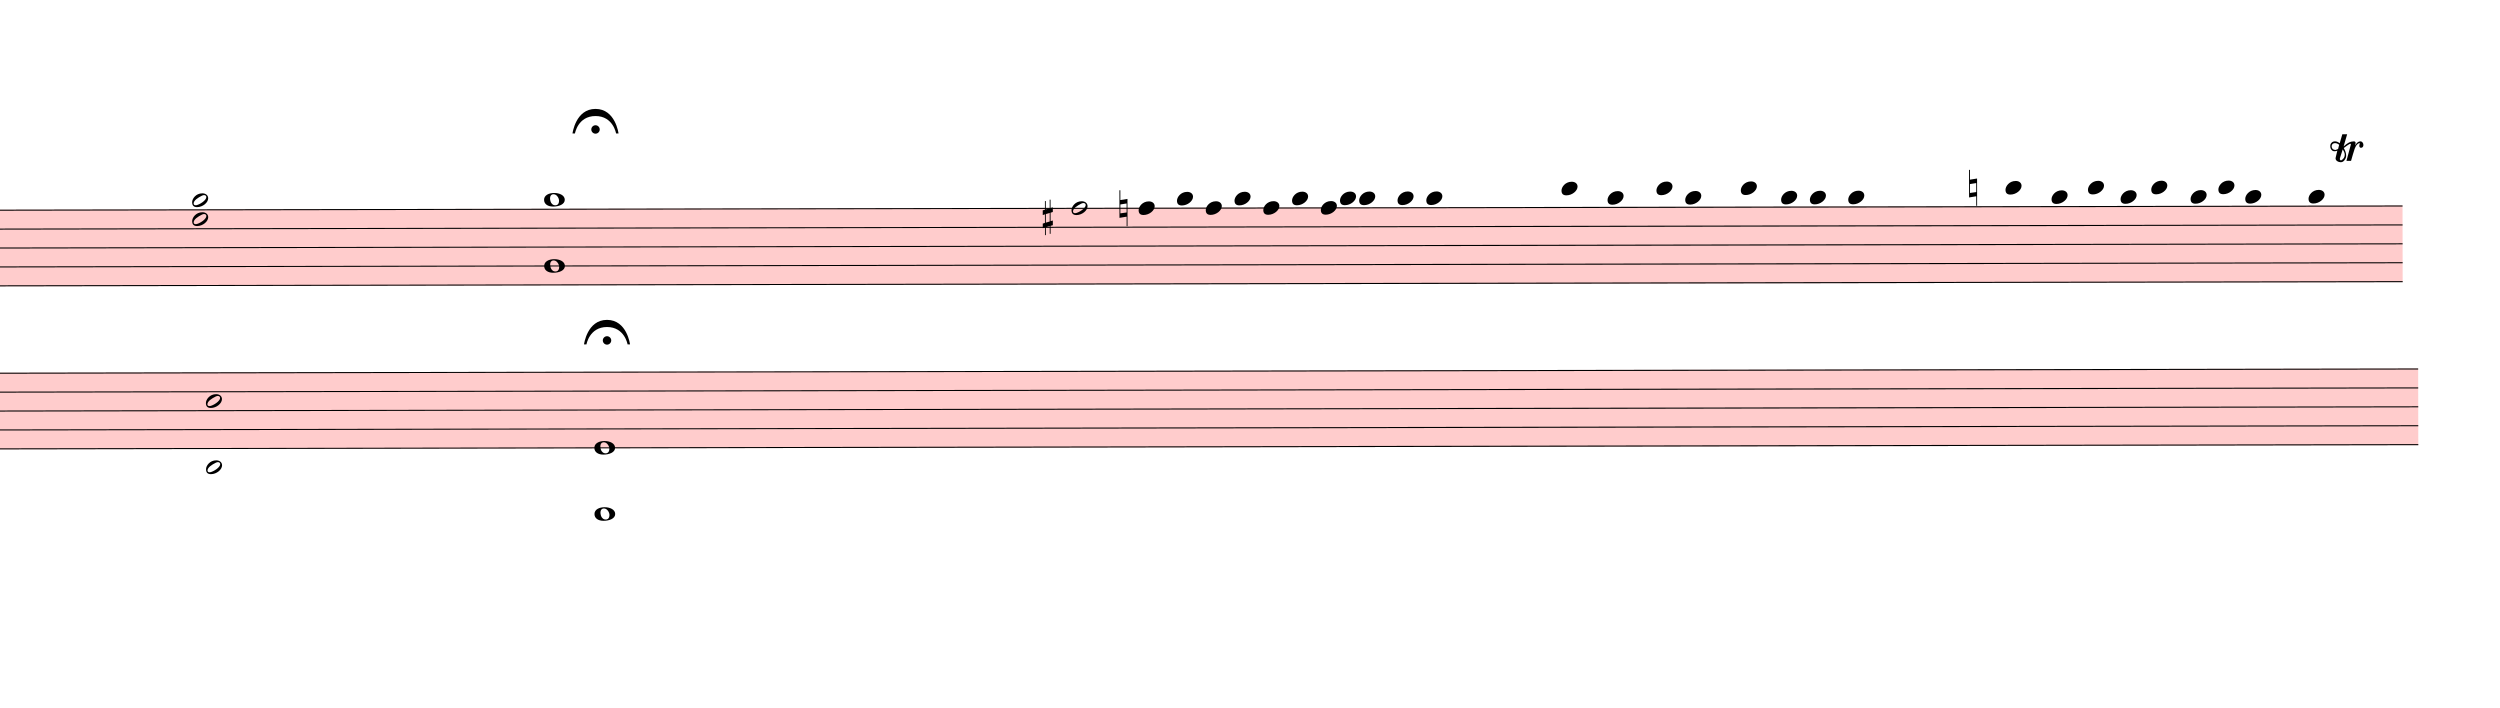
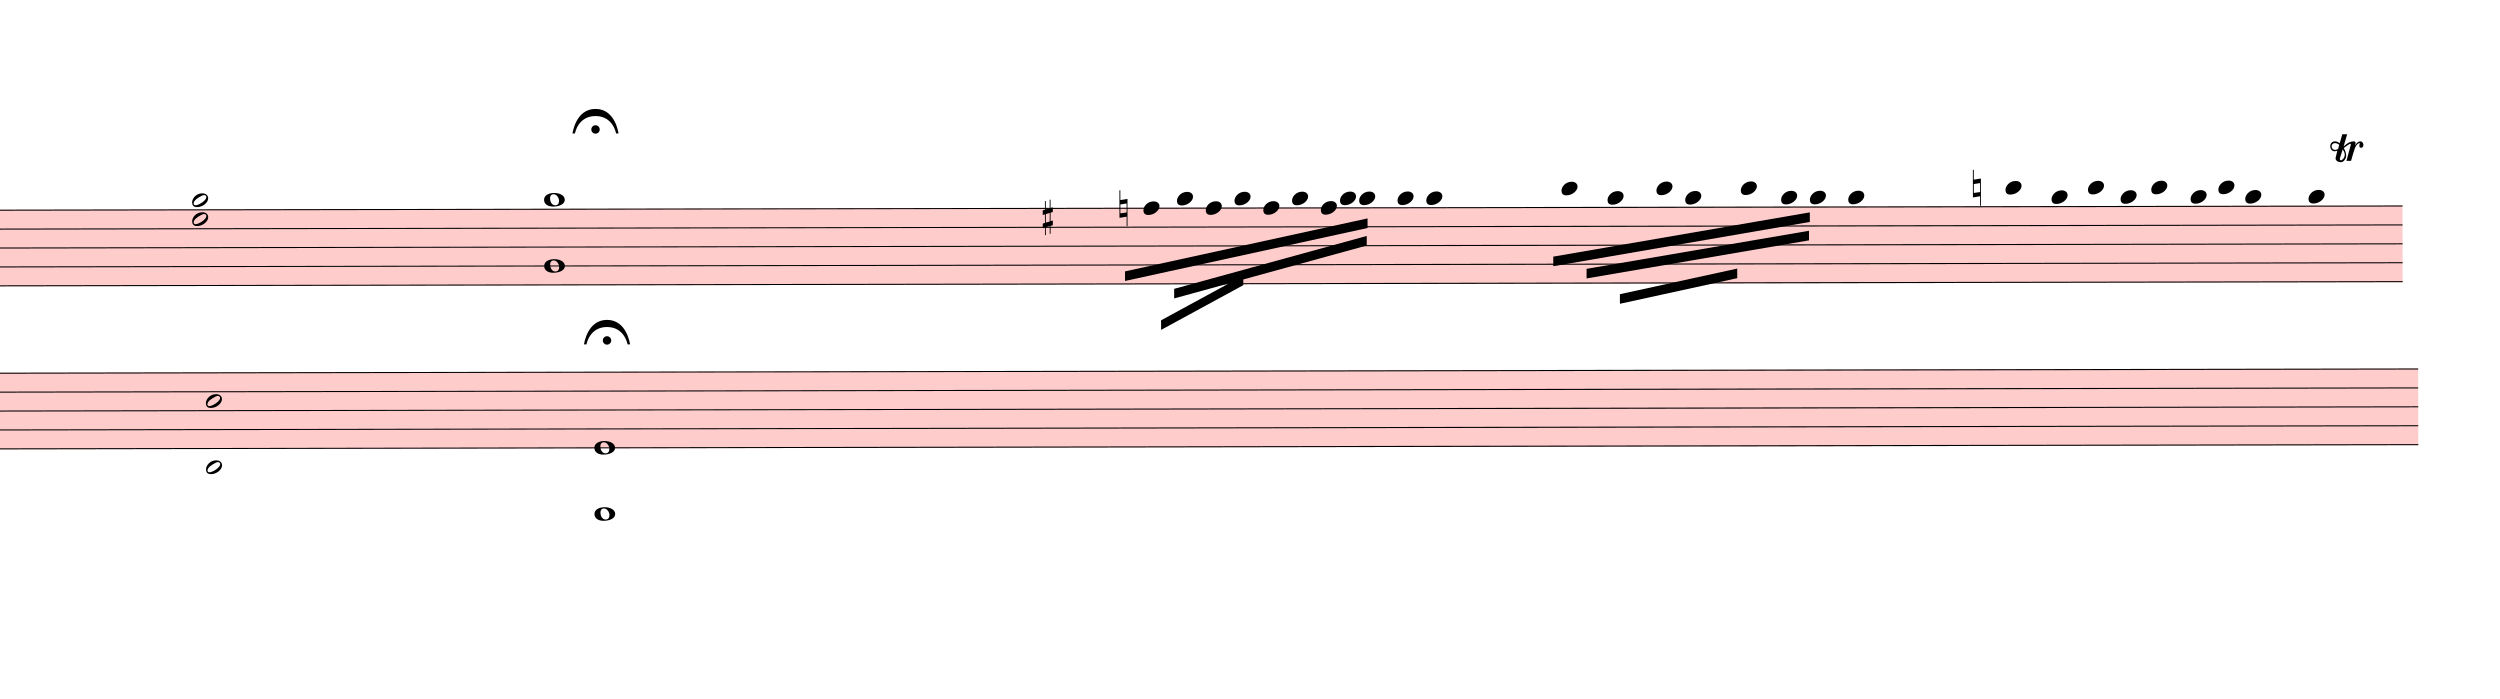
- <svg xmlns="http://www.w3.org/2000/svg" viewBox="2745 -73.5 23463 6638.75" version="1.1" overflow="visible">
+ <svg xmlns="http://www.w3.org/2000/svg" viewBox="2745 -73.5 23463 6553.5" version="1.1" overflow="visible">
  <defs>
    <style type="text/css">
    /* .staff * {
      fill: #000;
      stroke: #000;
    }

    .deletionBack {
      fill: #00000033;
    } */
  </style>
+     <symbol id="sym_notehead_quarter" viewBox="0 0 1000 1000" overflow="inherit">
+       <path transform="scale(1,-1)" d="M0 -39c0 68 73 172 200 172c66 0 114 -37 114 -95c0 -84 -106 -171 -218 -171c-64 0 -96 30 -96 94z" />
+     </symbol>
    <symbol id="sym_notehead_half" viewBox="0 0 1000 1000" overflow="inherit">
      <path transform="scale(1,-1)" d="M278 64c0 22 -17 39 -43 39c-12 0 -26 -3 -41 -10c-85 -43 -165 -94 -165 -156c5 -25 15 -32 49 -32c67 11 200 95 200 159zM0 -36c0 68 73 174 200 174c66 0 114 -39 114 -97c0 -84 -106 -173 -218 -173c-64 0 -96 32 -96 96z" />
-     </symbol>
-     <symbol id="sym_notehead_quarter" viewBox="0 0 1000 1000" overflow="inherit">
-       <path transform="scale(1,-1)" d="M0 -39c0 68 73 172 200 172c66 0 114 -37 114 -95c0 -84 -106 -171 -218 -171c-64 0 -96 30 -96 94z" />
    </symbol>
    <symbol id="sym_notehead_whole" viewBox="0 0 1000 1000" overflow="inherit">
      <path transform="scale(1,-1)" d="M198 133c102 0 207 -45 207 -133c0 -92 -118 -133 -227 -133c-101 0 -178 46 -178 133c0 88 93 133 198 133zM293 -21c0 14 -3 29 -8 44c-7 20 -18 38 -33 54c-20 21 -43 31 -68 31l-20 -2c-15 -5 -27 -14 -36 -28c-4 -9 -6 -17 -8 -24s-3 -16 -3 -27c0 -15 3 -34 9 -57 s18 -41 34 -55c15 -15 36 -23 62 -23c4 0 10 1 18 2c19 5 32 15 40 30s13 34 13 55z" />
    </symbol>
    <symbol id="sym_accid_s" viewBox="0 0 1000 1000" overflow="inherit">
      <path transform="scale(1,-1)" d="M136 186v169h17v-164l44 14v-91l-44 -14v-165l44 12v-91l-44 -13v-155h-17v150l-76 -22v-155h-17v149l-43 -13v90l43 14v167l-43 -14v92l43 13v169h17v-163zM60 73v-167l76 22v168z" />
    </symbol>
    <symbol id="sym_accid_n" viewBox="0 0 1000 1000" overflow="inherit">
      <path transform="scale(1,-1)" d="M0 -188v539h18v-191l139 22v-533h-17v186zM18 -100l122 17v176l-122 -19v-174z" />
    </symbol>
    <symbol id="trill-symbol" viewBox="0 0 1000 1000" overflow="inherit">
      <path transform="scale(1,-1)" d="M162 167l-36 -115l-1 -10c0 -10 5 -16 16 -19c32 18 48 43 48 75c0 20 -9 43 -27 69zM432 225c0 -21 -11 -36 -31 -37c-15 0 -20 10 -23 25l3 14l2 11l1 9l-4 4c-1 -1 -2 -1 -3 -1c-23 -13 -36 -24 -47 -48l-12 -27c-18 -50 -31 -105 -47 -157h-60l58 214c0 7 -3 5 -5 9 c-7 0 -25 -8 -51 -28l-37 -28c20 -34 31 -67 31 -97c0 -12 -1 -21 -4 -28l-6 -15c-1 -3 -5 -10 -12 -19c-14 -18 -30 -26 -49 -26c-30 0 -67 18 -67 52c1 1 1 6 3 15l20 84c-9 -5 -21 -8 -36 -8c-21 0 -29 7 -40 19c-10 12 -16 27 -16 47c0 23 6 33 17 45s25 18 46 18 c19 0 39 -8 60 -25l34 117h63l-46 -158l38 31l32 20c21 10 35 13 62 15c16 0 24 -7 24 -21l-1 -10l-6 -24c21 37 44 55 70 55c23 0 39 -23 39 -47zM18 208c0 -27 17 -47 45 -47l3 -2l13 4l23 9l14 55c-17 15 -35 22 -55 22c-26 0 -43 -17 -43 -41z" />
    </symbol>
    <symbol id="fermataNorm-symbol" viewBox="0 0 1000 1000" overflow="inherit">
      <path transform="scale(1,-1)" d="M0 0c0 0 40 320 300 320s300 -320 300 -320h-32s-38 227 -268 227s-268 -227 -268 -227h-32zM355 52c0 -30 -25 -55 -55 -55s-55 25 -55 55s25 55 55 55s55 -25 55 -55z" />
    </symbol>
    <symbol id="fermataInv-symbol" viewBox="0 0 1000 1000" overflow="inherit">
      <path transform="scale(1,-1)" d="M0 0h32s38 -227 268 -227s268 227 268 227h32s-40 -320 -300 -320s-300 320 -300 320zM355 -52c0 -30 -25 -55 -55 -55s-55 25 -55 55s25 55 55 55s55 -25 55 -55z" />
    </symbol>
  </defs>
  <g class="rastrums">
    <g class="rastrum" data-id="r6321e770-a77c-45ad-833d-598869dcdb76" style="transform: rotate(-0.1deg); transform-origin: 2538px 1899px;">
      <g class="rastrum bounding-box" data-id="bbox-r6321e770-a77c-45ad-833d-598869dcdb76">
        <rect x="2538" y="1899" width="22752" height="720" fill="#ff000033" />
      </g>
      <path d="M2538 1904 L25290 1904" stroke-width="10" stroke="black" />
      <path d="M2538 2081.5 L25290 2081.5" stroke-width="10" stroke="black" />
      <path d="M2538 2259 L25290 2259" stroke-width="10" stroke="black" />
      <path d="M2538 2436.5 L25290 2436.5" stroke-width="10" stroke="black" />
      <path d="M2538 2614 L25290 2614" stroke-width="10" stroke="black" />
    </g>
    <g class="rastrum" data-id="rb5840a45-39ce-4e5e-a776-89e5314f0fd4" style="transform: rotate(-0.1deg); transform-origin: 2556px 3429px;">
      <g class="rastrum bounding-box" data-id="bbox-rb5840a45-39ce-4e5e-a776-89e5314f0fd4">
        <rect x="2556" y="3429" width="22878" height="720" fill="#ff000033" />
      </g>
      <path d="M2556 3434 L25434 3434" stroke-width="10" stroke="black" />
      <path d="M2556 3611.5 L25434 3611.5" stroke-width="10" stroke="black" />
      <path d="M2556 3789 L25434 3789" stroke-width="10" stroke="black" />
      <path d="M2556 3966.5 L25434 3966.5" stroke-width="10" stroke="black" />
      <path d="M2556 4144 L25434 4144" stroke-width="10" stroke="black" />
    </g>
  </g>
  <g class="draft" data-label="1" data-id="d65e894d8-978c-48b3-8ee4-74f439c0de86">
    <g class="system" data-id="s5978f2b3-de3a-4eee-9e8b-838c4486910b">
      <g class="staff" data-n="1" data-rastrum="r6321e770-a77c-45ad-833d-598869dcdb76" style="transform: rotate(-0.1deg); transform-origin: 2538px 1899px;">
-         <g class="note" data-id="dfa546505-7fa1-42bf-ab8d-4b381526fefe" data-stem.dir="down">
-           <g class="notehead">
-             <use href="#sym_notehead_half" height="480px" width="480px" x="12798" y="1904" />
-           </g>
-           <g class="stem">
-             <path d="M12798 1904 L12798 1992.75" stroke-width="14" />
-           </g>
-         </g>
        <g class="note" data-id="d03eaf7bb-aeb4-47b5-9257-d57af2b436ac" data-stem.dir="down">
          <g class="notehead">
-             <use href="#sym_notehead_quarter" height="480px" width="480px" x="13428" y="1904" />
-           </g>
-           <g class="stem">
-             <path d="M13428 1904 L13428 1992.75" stroke-width="14" />
+             <use href="#sym_notehead_quarter" height="480px" width="480px" x="13473" y="1904" />
+           </g>
+           <g class="stem">
+             <path d="M13473 1904 L13473 2170.25" stroke-width="14" />
          </g>
        </g>
        <g class="note" data-id="da8c91242-55ad-475e-9189-fdb6ebbce18b" data-stem.dir="down">
          <g class="notehead">
            <use href="#sym_notehead_quarter" height="480px" width="480px" x="13788" y="1815.25" />
          </g>
          <g class="ledgerLines above" />
          <g class="stem">
-             <path d="M13788 1815.25 L13788 1904" stroke-width="14" />
+             <path d="M13788 1815.25 L13788 2081.5" stroke-width="14" />
          </g>
        </g>
        <g class="note" data-id="d4bce76cf-d434-4a92-a945-a74a65339186" data-stem.dir="down">
          <g class="notehead">
            <use href="#sym_notehead_quarter" height="480px" width="480px" x="14058" y="1904" />
          </g>
          <g class="stem">
-             <path d="M14058 1904 L14058 1992.75" stroke-width="14" />
+             <path d="M14058 1904 L14058 2081.5" stroke-width="14" />
          </g>
        </g>
        <g class="note" data-id="dd37b0cbf-57ca-46e1-a5be-5cbb2d892747" data-stem.dir="down">
          <g class="notehead">
            <use href="#sym_notehead_quarter" height="480px" width="480px" x="14328" y="1815.25" />
          </g>
          <g class="ledgerLines above" />
          <g class="stem">
-             <path d="M14328 1815.25 L14328 1904" stroke-width="14" />
+             <path d="M14328 1815.25 L14328 2081.5" stroke-width="14" />
          </g>
        </g>
        <g class="note" data-id="da4004729-9ac0-4d80-9904-352d88af2f65" data-stem.dir="down">
          <g class="notehead">
            <use href="#sym_notehead_quarter" height="480px" width="480px" x="14598" y="1904" />
          </g>
          <g class="stem">
-             <path d="M14598 1904 L14598 1992.75" stroke-width="14" />
+             <path d="M14598 1904 L14598 2081.5" stroke-width="14" />
          </g>
        </g>
        <g class="note" data-id="d005bf55e-e868-46fc-a493-83a6882627d8" data-stem.dir="down">
          <g class="notehead">
            <use href="#sym_notehead_quarter" height="480px" width="480px" x="14868" y="1815.25" />
          </g>
          <g class="ledgerLines above" />
          <g class="stem">
-             <path d="M14868 1815.25 L14868 1904" stroke-width="14" />
+             <path d="M14868 1815.25 L14868 1992.75" stroke-width="14" />
          </g>
        </g>
        <g class="note" data-id="d87aa2ec6-12b5-4380-8cd0-b7c06335d06b" data-stem.dir="down">
          <g class="notehead">
            <use href="#sym_notehead_quarter" height="480px" width="480px" x="15138" y="1904" />
          </g>
          <g class="stem">
            <path d="M15138 1904 L15138 1992.75" stroke-width="14" />
          </g>
        </g>
        <g class="note" data-id="dd771009c-06b3-4524-8b19-31c23fc4a6ce" data-stem.dir="down">
          <g class="notehead">
            <use href="#sym_notehead_quarter" height="480px" width="480px" x="15318" y="1815.25" />
          </g>
          <g class="ledgerLines above" />
          <g class="stem">
-             <path d="M15318 1815.25 L15318 1904" stroke-width="14" />
+             <path d="M15318 1815.25 L15318 1992.75" stroke-width="14" />
          </g>
        </g>
        <g class="note" data-id="d0ded0817-370b-4041-a04b-f60026a1c852" data-stem.dir="down">
          <g class="notehead">
            <use href="#sym_notehead_quarter" height="480px" width="480px" x="15498" y="1815.25" />
          </g>
          <g class="ledgerLines above" />
          <g class="stem">
-             <path d="M15498 1815.25 L15498 1904" stroke-width="14" />
+             <path d="M15498 1815.25 L15498 1992.75" stroke-width="14" />
          </g>
        </g>
        <g class="note" data-id="d8c4836d4-2701-4270-8980-cbed0035df58" data-stem.dir="down">
          <g class="notehead">
            <use href="#sym_notehead_quarter" height="480px" width="480px" x="15858" y="1815.25" />
          </g>
          <g class="ledgerLines above" />
          <g class="stem">
-             <path d="M15858 1815.25 L15858 1904" stroke-width="14" />
+             <path d="M15858 1815.25 L15858 1992.75" stroke-width="14" />
          </g>
        </g>
        <g class="note" data-id="d3cf29756-edec-4132-8eeb-de9e52abedbc" data-stem.dir="down">
          <g class="notehead">
            <use href="#sym_notehead_quarter" height="480px" width="480px" x="16128" y="1815.25" />
          </g>
          <g class="ledgerLines above" />
          <g class="stem">
-             <path d="M16128 1815.25 L16128 1904" stroke-width="14" />
+             <path d="M16128 1815.25 L16128 2170.25" stroke-width="14" />
          </g>
        </g>
        <g class="note" data-id="d2c8f3382-381c-4ca5-98b8-7e8a2fb152e7" data-stem.dir="down">
          <g class="notehead">
            <use href="#sym_notehead_quarter" height="480px" width="480px" x="17397" y="1726.5" />
          </g>
          <g class="ledgerLines above">
            <path d="M17358 1726.5 L17586 1726.5" stroke-width="18" />
          </g>
          <g class="stem">
-             <path d="M17397 1726.5 L17397 1815.25" stroke-width="14" />
+             <path d="M17397 1726.5 L17397 1992.75" stroke-width="14" />
          </g>
        </g>
        <g class="note" data-id="dc8ce77b3-464a-4ef5-afee-7b9768d99ba0" data-stem.dir="down">
          <g class="notehead">
            <use href="#sym_notehead_quarter" height="480px" width="480px" x="17829" y="1815.25" />
          </g>
          <g class="ledgerLines above" />
          <g class="stem">
-             <path d="M17829 1815.25 L17829 1904" stroke-width="14" />
+             <path d="M17829 1815.25 L17829 2170.25" stroke-width="14" />
          </g>
        </g>
        <g class="note" data-id="dc01225e7-13c2-41e8-906a-fdad038c0143" data-stem.dir="down">
          <g class="notehead">
            <use href="#sym_notehead_quarter" height="480px" width="480px" x="18288" y="1726.5" />
          </g>
          <g class="ledgerLines above">
            <path d="M18249 1726.5 L18477 1726.5" stroke-width="18" />
          </g>
          <g class="stem">
            <path d="M18288 1726.5 L18288 2170.25" stroke-width="14" />
          </g>
        </g>
        <g class="note" data-id="d04102da0-4dce-4e29-871e-51df1e2a055b" data-stem.dir="down">
          <g class="notehead">
            <use href="#sym_notehead_quarter" height="480px" width="480px" x="18558" y="1815.25" />
          </g>
          <g class="ledgerLines above" />
          <g class="stem">
-             <path d="M18558 1815.25 L18558 1904" stroke-width="14" />
+             <path d="M18558 1815.25 L18558 2170.25" stroke-width="14" />
          </g>
        </g>
        <g class="note" data-id="d8e2d9656-4777-482b-abb8-25cd674ee0ec" data-stem.dir="down">
          <g class="notehead">
            <use href="#sym_notehead_quarter" height="480px" width="480px" x="19080" y="1726.5" />
          </g>
          <g class="ledgerLines above">
            <path d="M19041 1726.5 L19269 1726.5" stroke-width="18" />
          </g>
          <g class="stem">
-             <path d="M19080 1726.5 L19080 1815.25" stroke-width="14" />
+             <path d="M19080 1726.5 L19080 2170.25" stroke-width="14" />
          </g>
        </g>
        <g class="note" data-id="d6ca65d6d-904b-4dd5-a362-e149380c8b40" data-stem.dir="down">
          <g class="notehead">
            <use href="#sym_notehead_quarter" height="480px" width="480px" x="19458" y="1815.25" />
          </g>
          <g class="ledgerLines above" />
          <g class="stem">
-             <path d="M19458 1815.25 L19458 1904" stroke-width="14" />
+             <path d="M19458 1815.25 L19458 2081.5" stroke-width="14" />
          </g>
        </g>
        <g class="note" data-id="d97765a3c-1459-48cf-9a1c-906746b56f00" data-stem.dir="down">
          <g class="notehead">
            <use href="#sym_notehead_quarter" height="480px" width="480px" x="19728" y="1815.25" />
          </g>
          <g class="ledgerLines above" />
          <g class="stem">
-             <path d="M19728 1815.25 L19728 1904" stroke-width="14" />
+             <path d="M19728 1815.25 L19728 2170.25" stroke-width="14" />
          </g>
        </g>
        <g class="note" data-id="dd8b37103-65f3-4962-af47-03585cd93004" data-stem.dir="down">
          <g class="notehead">
            <use href="#sym_notehead_quarter" height="480px" width="480px" x="20088" y="1815.25" />
          </g>
          <g class="ledgerLines above" />
          <g class="stem">
-             <path d="M20088 1815.25 L20088 1904" stroke-width="14" />
+             <path d="M20088 1815.25 L20088 2081.5" stroke-width="14" />
          </g>
        </g>
        <g class="note" data-id="d64cfe6f8-1b60-4a3d-a71b-9f33523901ad" data-stem.dir="down">
          <g class="notehead">
            <use href="#sym_notehead_quarter" height="480px" width="480px" x="21564" y="1726.5" />
          </g>
          <g class="ledgerLines above">
            <path d="M21525 1726.5 L21753 1726.5" stroke-width="18" />
          </g>
          <g class="stem">
-             <path d="M21564 1726.5 L21564 1815.25" stroke-width="14" />
+             <path d="M21564 1726.5 L21564 1992.75" stroke-width="14" />
          </g>
        </g>
        <g class="note" data-id="d2a6ae2b3-a99a-467b-a532-62c943bfade1" data-stem.dir="down">
          <g class="notehead">
            <use href="#sym_notehead_quarter" height="480px" width="480px" x="21996" y="1815.25" />
          </g>
          <g class="ledgerLines above" />
          <g class="stem">
-             <path d="M21996 1815.25 L21996 1904" stroke-width="14" />
+             <path d="M21996 1815.25 L21996 2081.5" stroke-width="14" />
          </g>
        </g>
        <g class="note" data-id="d193cdf5d-1972-4a51-b189-8973bc61c0bd" data-stem.dir="down">
          <g class="notehead">
            <use href="#sym_notehead_quarter" height="480px" width="480px" x="22338" y="1726.5" />
          </g>
          <g class="ledgerLines above">
            <path d="M22299 1726.5 L22527 1726.5" stroke-width="18" />
          </g>
          <g class="stem">
-             <path d="M22338 1726.5 L22338 1815.25" stroke-width="14" />
+             <path d="M22338 1726.5 L22338 2081.5" stroke-width="14" />
          </g>
        </g>
        <g class="note" data-id="d08dc3fe2-4e74-4ccd-a58a-5468fdcf22ab" data-stem.dir="down">
          <g class="notehead">
            <use href="#sym_notehead_quarter" height="480px" width="480px" x="22644" y="1815.25" />
          </g>
          <g class="ledgerLines above" />
          <g class="stem">
-             <path d="M22644 1815.25 L22644 1904" stroke-width="14" />
+             <path d="M22644 1815.25 L22644 2081.5" stroke-width="14" />
          </g>
        </g>
        <g class="note" data-id="dc81ee30d-e20f-40d1-8914-c2ad063e321b" data-stem.dir="down">
          <g class="notehead">
            <use href="#sym_notehead_quarter" height="480px" width="480px" x="22932" y="1726.5" />
          </g>
          <g class="ledgerLines above">
            <path d="M22893 1726.5 L23121 1726.5" stroke-width="18" />
          </g>
          <g class="stem">
-             <path d="M22932 1726.5 L22932 1815.25" stroke-width="14" />
+             <path d="M22932 1726.5 L22932 2081.5" stroke-width="14" />
          </g>
        </g>
        <g class="note" data-id="df5bc998c-5128-4fa9-b306-058211a54d81" data-stem.dir="down">
          <g class="notehead">
            <use href="#sym_notehead_quarter" height="480px" width="480px" x="23301" y="1815.25" />
          </g>
          <g class="ledgerLines above" />
          <g class="stem">
-             <path d="M23301 1815.25 L23301 1904" stroke-width="14" />
+             <path d="M23301 1815.25 L23301 2081.5" stroke-width="14" />
          </g>
        </g>
        <g class="note" data-id="dc46baef2-b85d-4b6f-abcd-87f0770d84e4" data-stem.dir="down">
          <g class="notehead">
            <use href="#sym_notehead_quarter" height="480px" width="480px" x="23562" y="1726.5" />
          </g>
          <g class="ledgerLines above">
            <path d="M23523 1726.5 L23751 1726.5" stroke-width="18" />
          </g>
          <g class="stem">
            <path d="M23562 1726.5 L23562 1992.75" stroke-width="14" />
          </g>
        </g>
        <g class="note" data-id="dc0486d96-966c-4305-bf0b-89b1db8980cd" data-stem.dir="down">
          <g class="notehead">
            <use href="#sym_notehead_quarter" height="480px" width="480px" x="23814" y="1815.25" />
          </g>
          <g class="ledgerLines above" />
          <g class="stem">
-             <path d="M23814 1815.25 L23814 1904" stroke-width="14" />
+             <path d="M23814 1815.25 L23814 2081.5" stroke-width="14" />
          </g>
        </g>
        <g class="note" data-id="d00e6a961-cfa0-4098-ab94-2e605576f438" data-stem.dir="down">
          <g class="notehead">
            <use href="#sym_notehead_quarter" height="480px" width="480px" x="24408" y="1815.25" />
          </g>
          <g class="ledgerLines above" />
          <g class="stem">
-             <path d="M24408 1815.25 L24408 1904" stroke-width="14" />
+             <path d="M24408 1815.25 L24408 2347.75" stroke-width="14" />
          </g>
        </g>
        <g class="chord" data-id="d729eee58-b8d4-4f3b-9c80-ae7c280fad0c" data-stem.dir="down">
          <g class="notehead">
            <use href="#sym_notehead_half" height="480px" width="480px" x="4545" y="1815.25" />
          </g>
          <g class="notehead">
            <use href="#sym_notehead_half" height="480px" width="480px" x="4545" y="1992.75" />
          </g>
          <g class="ledgerLines above" />
          <g class="stem">
-             <path d="M4545 1815.25 L4545 2170.25" stroke-width="14" />
-           </g>
-         </g>
-         <g class="chord" data-id="df0ebd945-8242-47a8-ad86-96fe02dfba23" data-stem.dir="down">
+             <path d="M4545 1815.25 L4545 2614" stroke-width="14" />
+           </g>
+         </g>
+         <g class="chord" data-id="df0ebd945-8242-47a8-ad86-96fe02dfba23">
          <g class="notehead">
            <use href="#sym_notehead_whole" height="480px" width="480px" x="7848" y="1815.25" />
          </g>
          <g class="notehead">
            <use href="#sym_notehead_whole" height="480px" width="480px" x="7848" y="2436.5" />
          </g>
          <g class="ledgerLines above" />
-           <g class="stem">
-             <path d="M7848 1815.25 L7848 2614" stroke-width="14" />
-           </g>
        </g>
        <g class="accid" data-id="dbf155018-40a2-47bb-99ca-04638eb6f71b">
          <use href="#sym_accid_s" height="480px" width="480px" x="12528" y="1992.75" />
        </g>
        <g class="accid" data-id="d18078a1d-d202-4a22-b059-331c2023c22f">
          <use href="#sym_accid_n" height="480px" width="480px" x="13248" y="1904" />
        </g>
        <g class="accid" data-id="d38f0a9ee-c21c-4d62-8f12-f78b2fed5969">
-           <use href="#sym_accid_n" height="480px" width="480px" x="21222" y="1726.5" />
+           <use href="#sym_accid_n" height="480px" width="480px" x="21258" y="1726.5" />
        </g>
      </g>
      <g class="staff" data-n="2" data-rastrum="rb5840a45-39ce-4e5e-a776-89e5314f0fd4" style="transform: rotate(-0.1deg); transform-origin: 2556px 3429px;">
        <g class="chord" data-id="dc03c9af6-64c4-495f-9904-a7036f23b42a" data-stem.dir="down">
          <g class="notehead">
            <use href="#sym_notehead_half" height="480px" width="480px" x="4671" y="3700.25" />
          </g>
          <g class="notehead">
            <use href="#sym_notehead_half" height="480px" width="480px" x="4671" y="4321.5" />
          </g>
          <g class="ledgerLines below">
            <path d="M4632 4321.5 L4860 4321.5" stroke-width="18" />
          </g>
          <g class="stem">
            <path d="M4671 3700.25 L4671 4587.75" stroke-width="14" />
          </g>
        </g>
-         <g class="chord" data-id="d9ac1a612-4b6e-4d75-8508-0373dcbe53ba" data-stem.dir="up">
+         <g class="chord" data-id="d9ac1a612-4b6e-4d75-8508-0373dcbe53ba">
+           <g class="notehead">
+             <use href="#sym_notehead_whole" height="480px" width="480px" x="8316" y="4144" />
+           </g>
          <g class="notehead">
            <use href="#sym_notehead_whole" height="480px" width="480px" x="8316" y="4765.25" />
-           </g>
-           <g class="notehead">
-             <use href="#sym_notehead_whole" height="480px" width="480px" x="8316" y="4144" />
          </g>
          <g class="ledgerLines below">
            <path d="M8277 4676.5 L8505 4676.5" stroke-width="18" />
            <path d="M8277 4499 L8505 4499" stroke-width="18" />
            <path d="M8277 4321.5 L8505 4321.5" stroke-width="18" />
          </g>
-           <g class="stem">
-             <path d="M8466 3966.5 L8466 4765.25" stroke-width="14" />
-           </g>
        </g>
      </g>
      <g class="barLine" data-id="d95c47f15-4535-494a-9d68-4532e2689b06">
        <path d="M6705 1872 L6426 4680" stroke-width="27" />
      </g>
      <g class="barLine" data-id="d9c202b17-ebf2-4b3f-8f4b-52ffa43e62f0">
        <path d="M10953 1737 L10458 4527" stroke-width="27" />
      </g>
      <g class="beam" data-id="b3bab76d2-90a1-42df-9ff3-4cd6b05e8b38" style="transform: rotate(-0.1deg); transform-origin: 2538px 1899px;">
-         <polygon points="14886,2115 14886,2115 14886,2205 14886,2205" stroke-opacity="1" fill-opacity="1" />
+         <polygon points="13299.3,2496.6 15576.3,2003.4 15576.3,2093.4 13299.3,2586.6" stroke-opacity="1" fill-opacity="1" />
      </g>
      <g class="beam" data-id="bc1627621-cc27-4fa3-ae31-009c5f13c7b7" style="transform: rotate(-0.1deg); transform-origin: 2538px 1899px;">
-         <polygon points="14751,2304 14751,2304 14751,2394 14751,2394" stroke-opacity="1" fill-opacity="1" />
+         <polygon points="13760.1,2661.3 15568.2,2168.1 15568.2,2258.1 13760.1,2751.3" stroke-opacity="1" fill-opacity="1" />
      </g>
      <g class="beam" data-id="bed3c3482-48eb-4914-a7ca-ea4115164817" style="transform: rotate(-0.1deg); transform-origin: 2538px 1899px;">
-         <polygon points="14535,2556 14535,2556 14535,2646 14535,2646" stroke-opacity="1" fill-opacity="1" />
+         <polygon points="13636.8,2956.5 14409,2538 14409,2628 13636.8,3046.5" stroke-opacity="1" fill-opacity="1" />
      </g>
      <g class="beam" data-id="b443b6fde-6c97-4964-9a02-01ee41dc0196" style="transform: rotate(-0.1deg); transform-origin: 2538px 1899px;">
-         <polygon points="18702,2034 18702,2034 18702,2124 18702,2124" stroke-opacity="1" fill-opacity="1" />
+         <polygon points="17318.7,2365.2 19727.1,1953.9 19727.1,2043.9 17318.7,2455.2" stroke-opacity="1" fill-opacity="1" />
      </g>
      <g class="beam" data-id="bc1523946-cea3-42e2-b5bc-09bc2988509a" style="transform: rotate(-0.1deg); transform-origin: 2538px 1899px;">
-         <polygon points="18792,2133 18792,2133 18792,2223 18792,2223" stroke-opacity="1" fill-opacity="1" />
+         <polygon points="17631,2480.4 19719,2126.7 19719,2216.7 17631,2570.4" stroke-opacity="1" fill-opacity="1" />
      </g>
      <g class="beam" data-id="b0e423835-17bf-4bfb-98b2-42736fdc2b39" style="transform: rotate(-0.1deg); transform-origin: 2538px 1899px;">
-         <polygon points="18315,2628 18315,2628 18315,2718 18315,2718" stroke-opacity="1" fill-opacity="1" />
+         <polygon points="17943.3,2718.9 19044.9,2480.4 19044.9,2570.4 17943.3,2808.9" stroke-opacity="1" fill-opacity="1" />
      </g>
      <g class="trill" data-id="d534fbb52-1b96-4ec4-aeae-e5255dac6bb6" data-class="trill">
        <use href="#trill-symbol" x="24615px" y="1449px" height="720px" width="720px" />
      </g>
      <g class="fermata" data-id="de88787b8-4585-48ed-be4f-15585444addb" data-class="fermata">
        <use href="#fermataNorm-symbol" x="8118px" y="1179px" height="720px" width="720px" />
      </g>
      <g class="fermata" data-id="db2b1a894-1774-494b-a4df-68dc83c18cd6" data-class="fermata">
        <use href="#fermataNorm-symbol" x="8226px" y="3159px" height="720px" width="720px" />
      </g>
    </g>
    <g class="deletions" />
  </g>
</svg>
